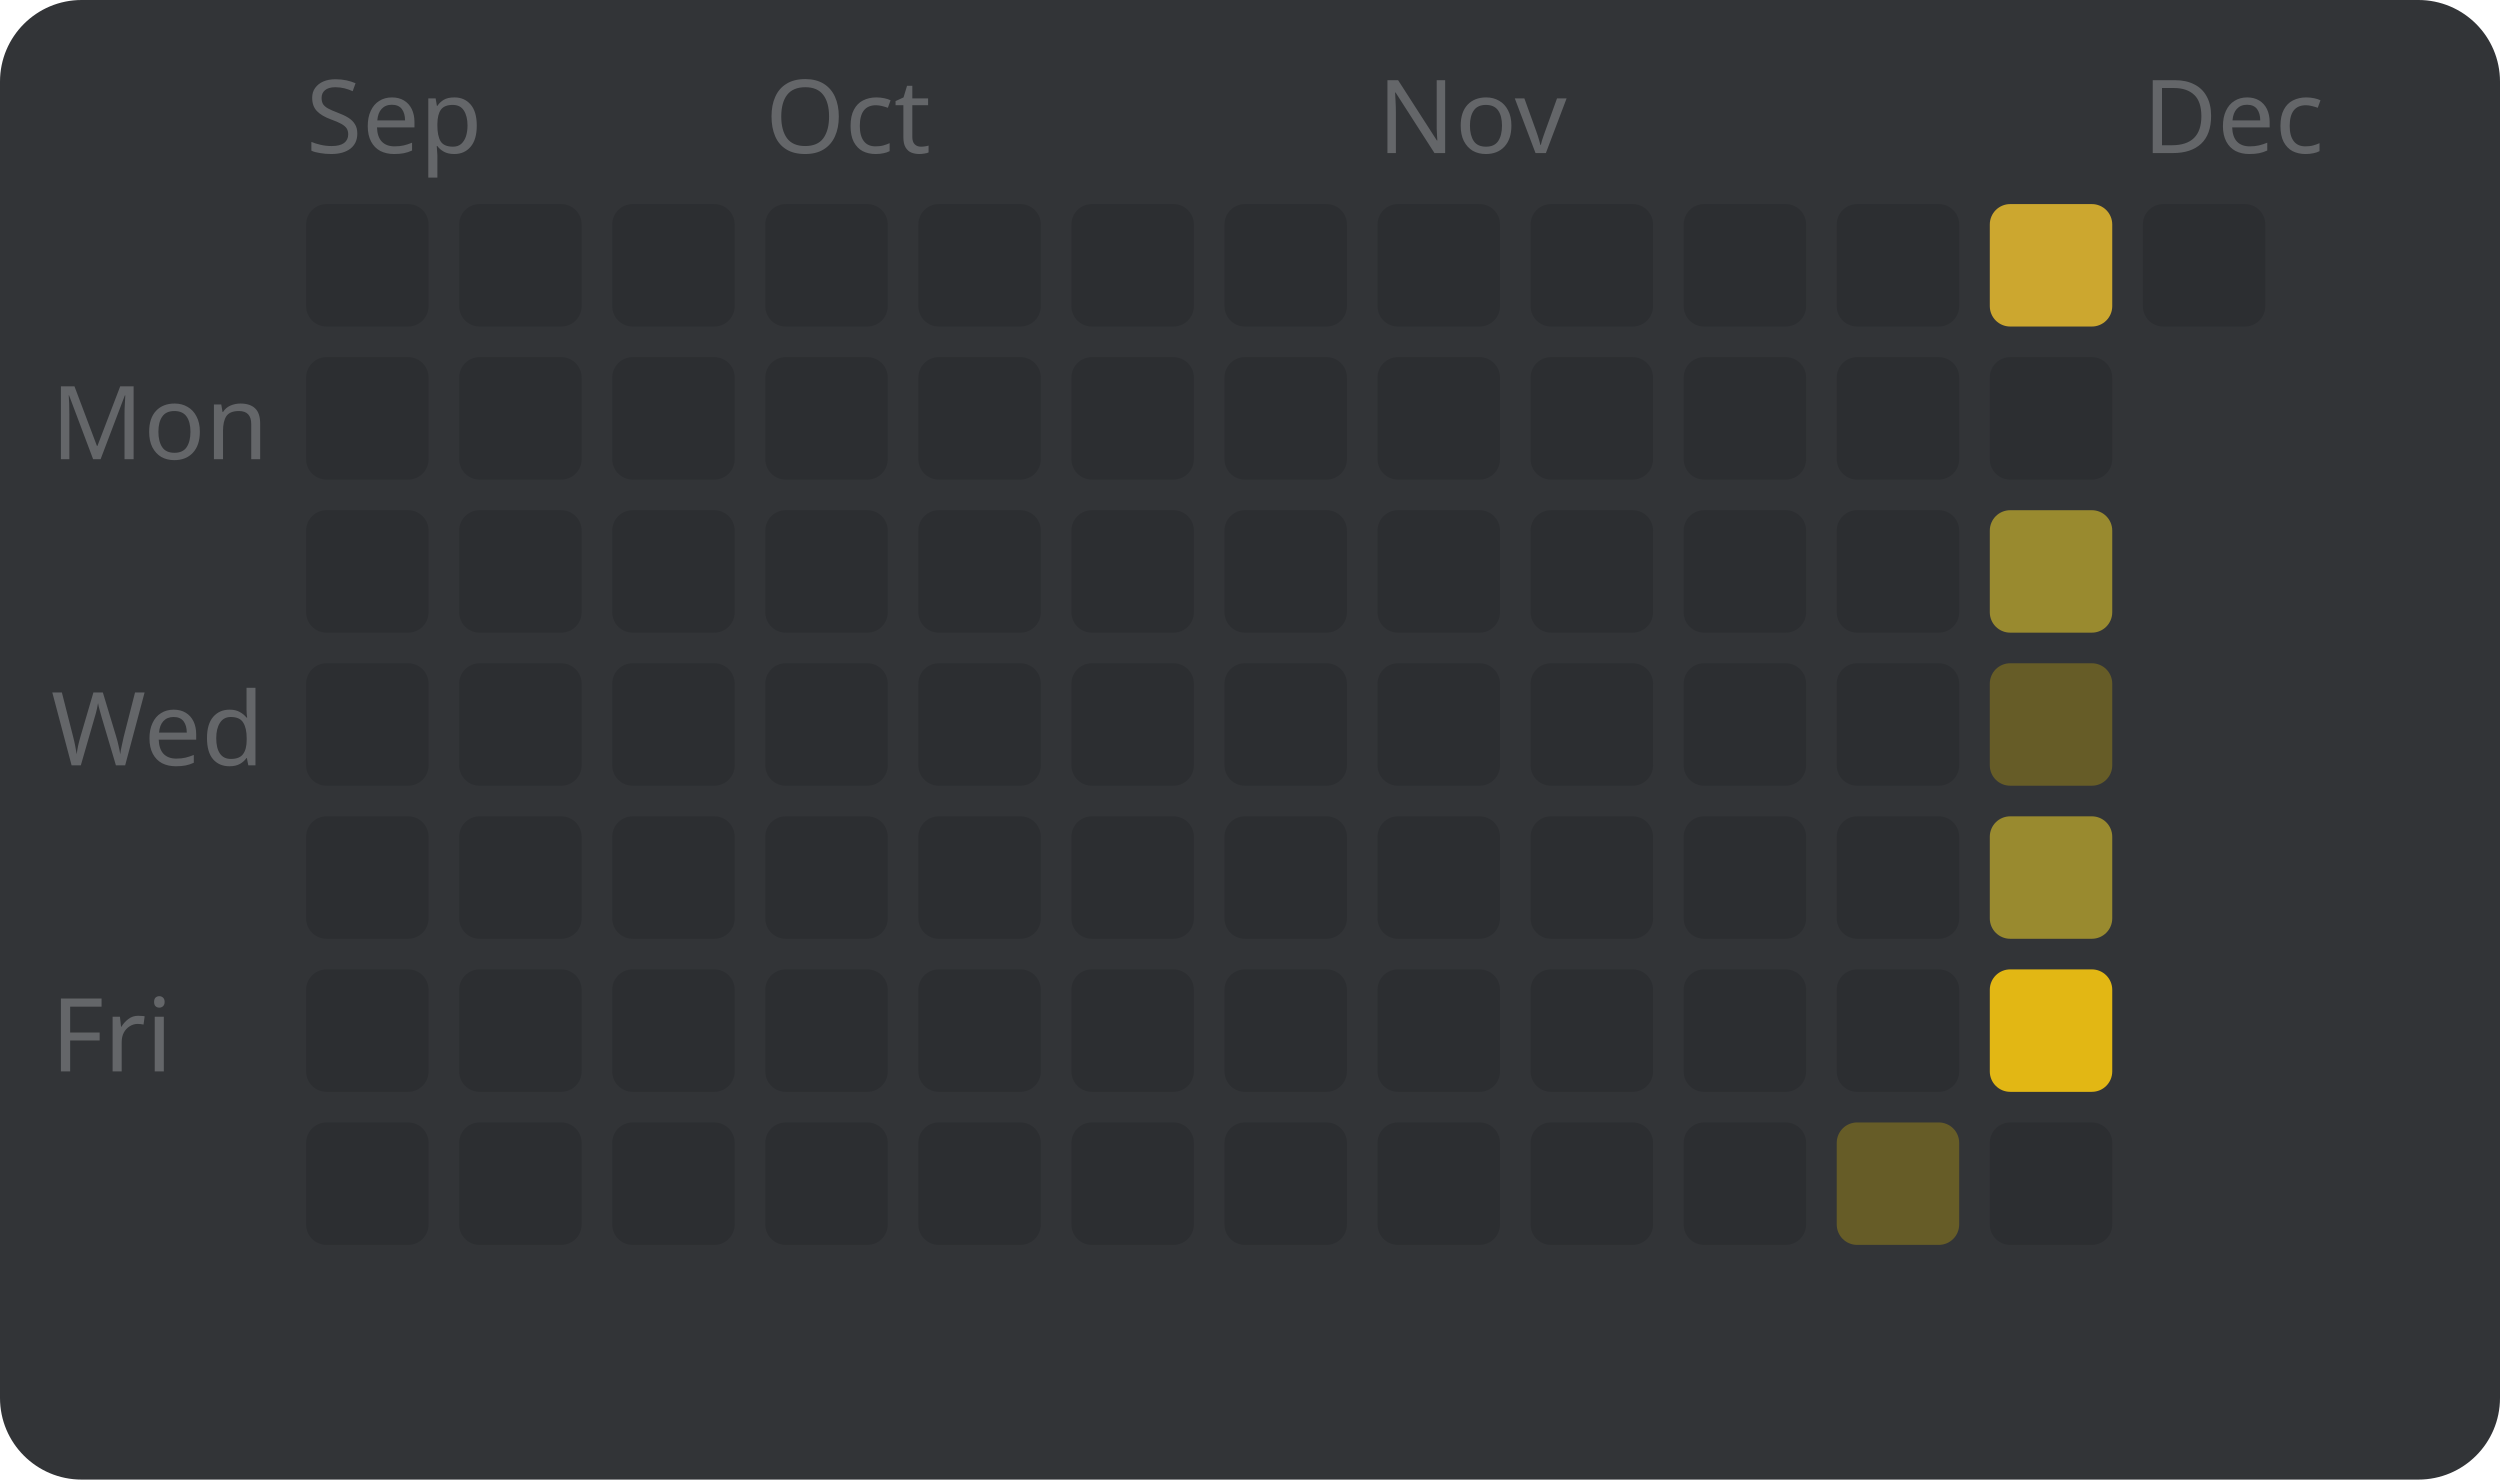
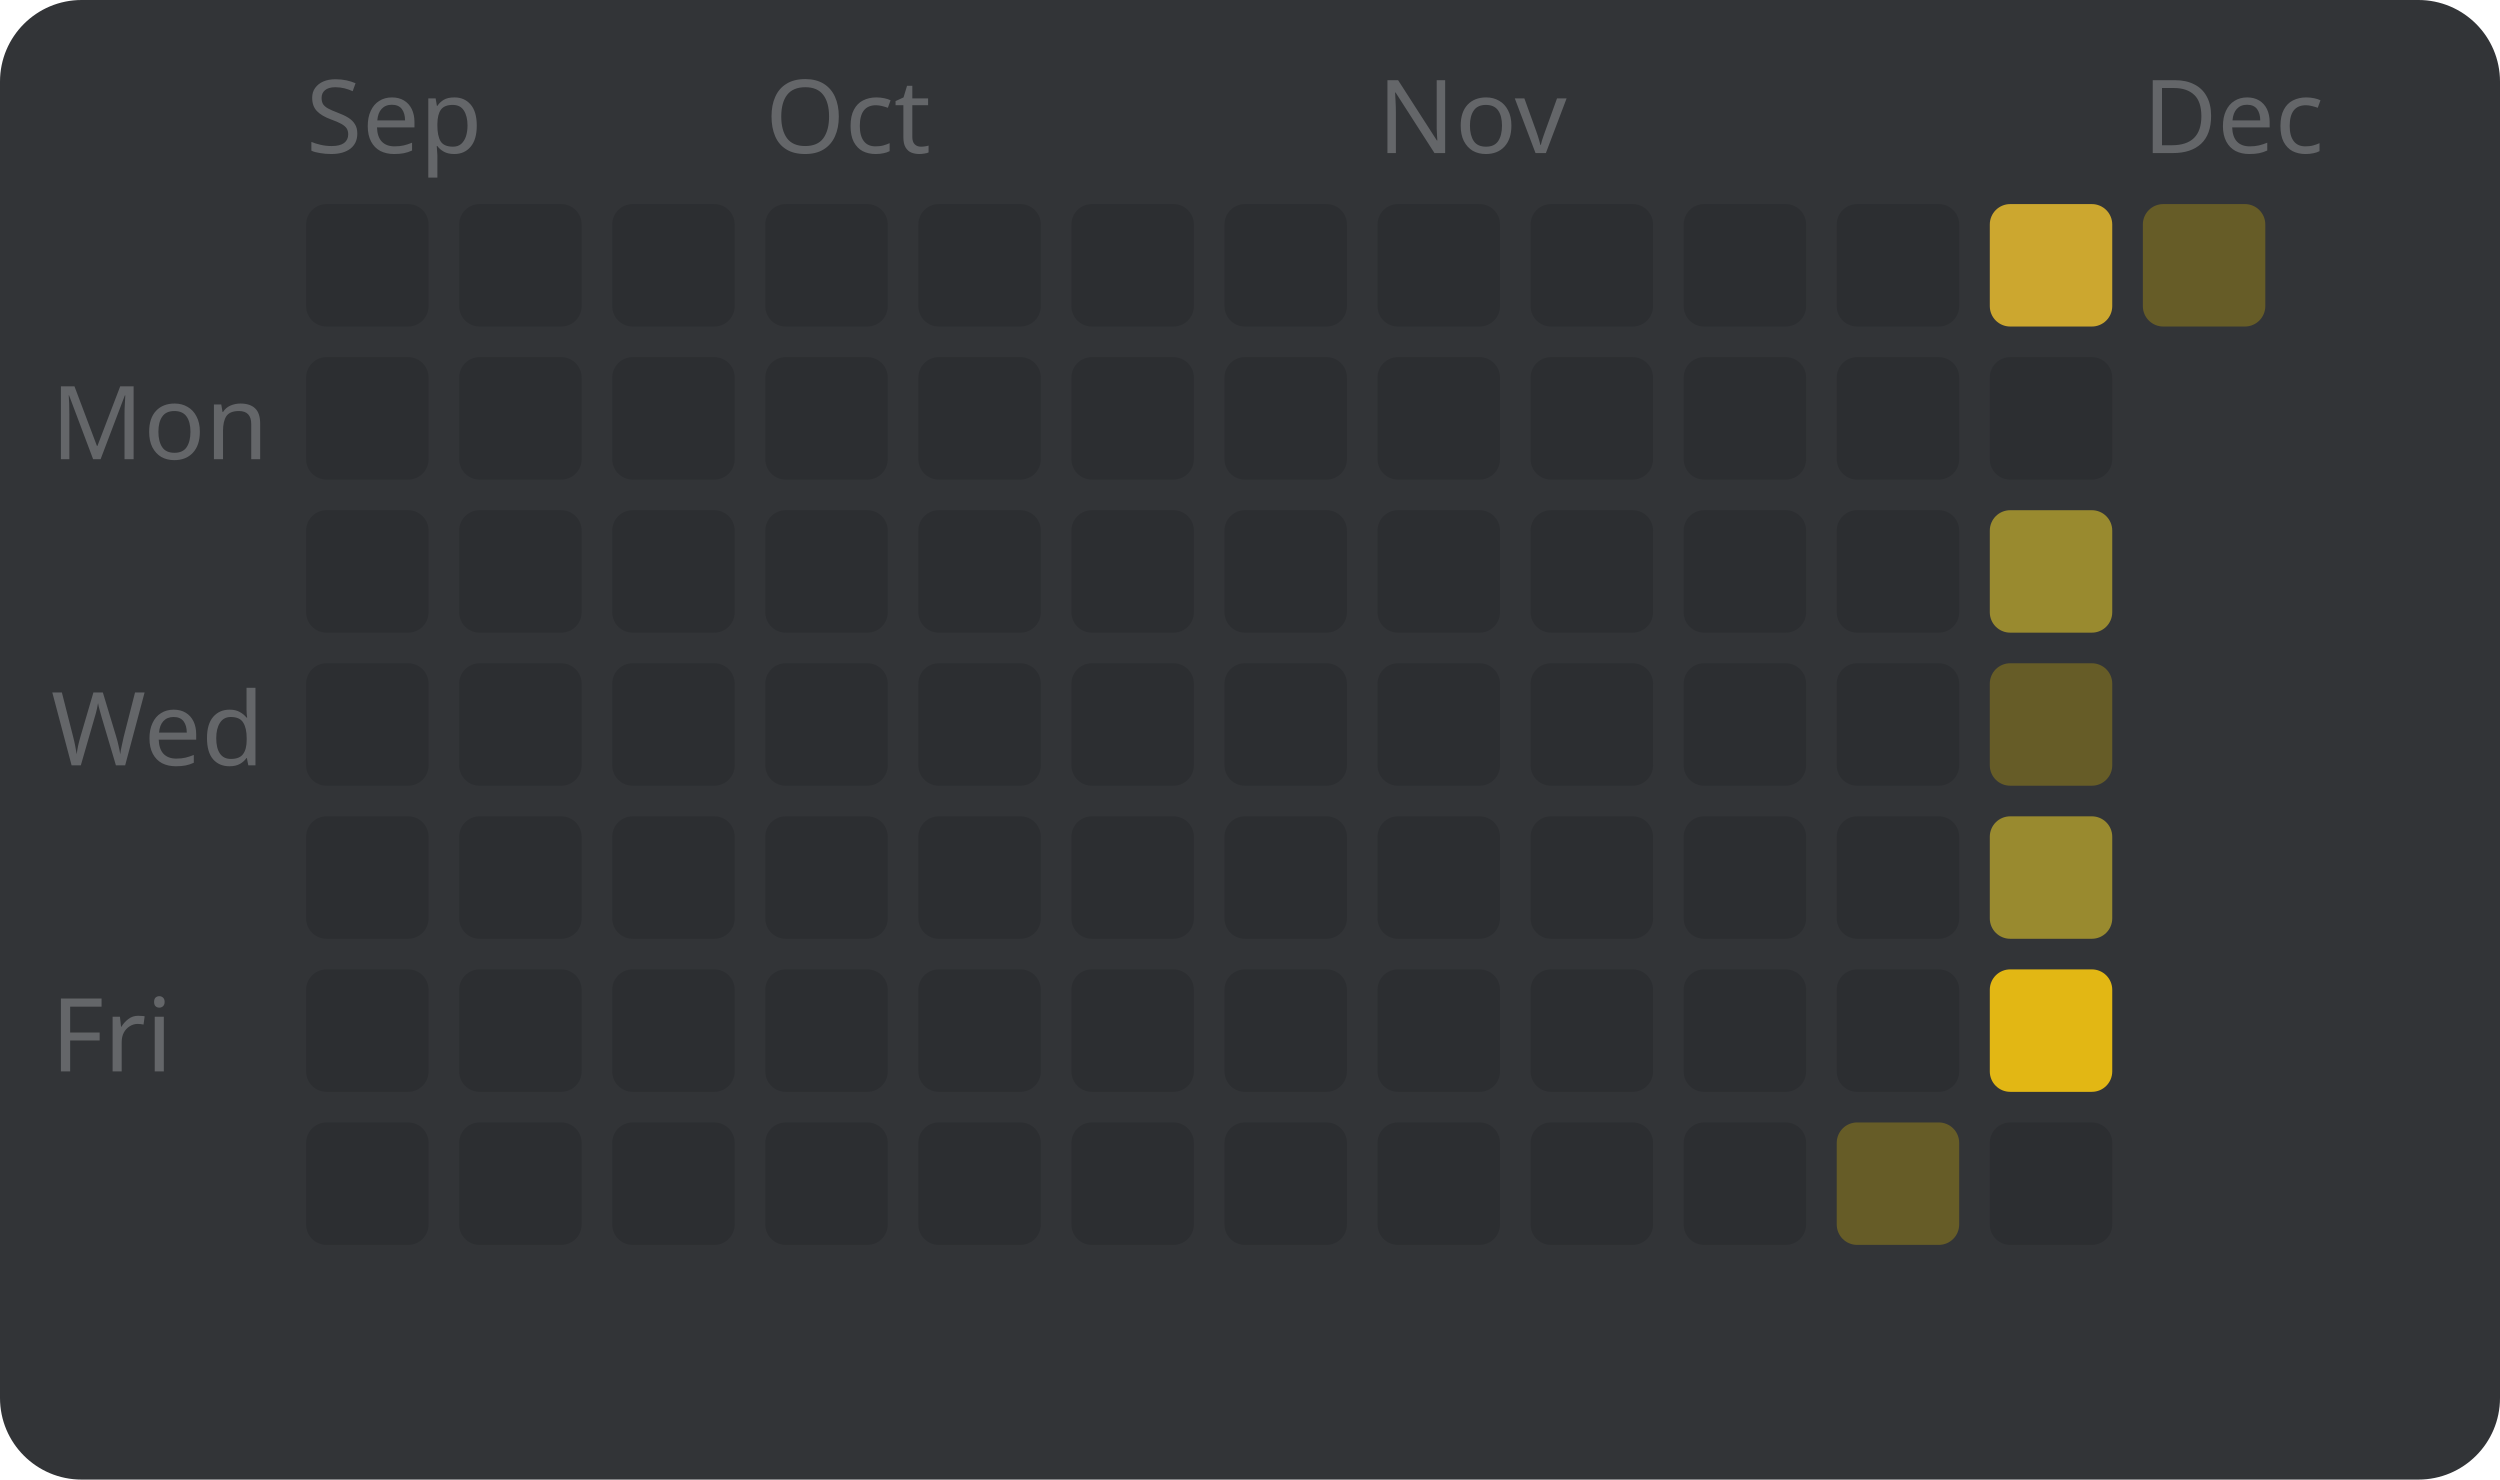
<svg xmlns="http://www.w3.org/2000/svg" width="245" height="145" viewBox="0 0 245 145" style="font-family: sans-serif; font-size: 10px;">
  <rect width="100%" height="100%" fill="#323437" rx="8" />
  <text x="5" y="45" fill="#646669">Mon</text>
  <text x="5" y="75" fill="#646669">Wed</text>
  <text x="5" y="105" fill="#646669">Fri</text>
  <text x="30" y="15" fill="#646669">Sep</text>
  <rect x="30" y="20" width="12" height="12" fill="#2c2e31" rx="2" />
  <rect x="30" y="35" width="12" height="12" fill="#2c2e31" rx="2" />
  <rect x="30" y="50" width="12" height="12" fill="#2c2e31" rx="2" />
  <rect x="30" y="65" width="12" height="12" fill="#2c2e31" rx="2" />
  <rect x="30" y="80" width="12" height="12" fill="#2c2e31" rx="2" />
  <rect x="30" y="95" width="12" height="12" fill="#2c2e31" rx="2" />
  <rect x="30" y="110" width="12" height="12" fill="#2c2e31" rx="2" />
  <rect x="45" y="20" width="12" height="12" fill="#2c2e31" rx="2" />
  <rect x="45" y="35" width="12" height="12" fill="#2c2e31" rx="2" />
  <rect x="45" y="50" width="12" height="12" fill="#2c2e31" rx="2" />
  <rect x="45" y="65" width="12" height="12" fill="#2c2e31" rx="2" />
  <rect x="45" y="80" width="12" height="12" fill="#2c2e31" rx="2" />
  <rect x="45" y="95" width="12" height="12" fill="#2c2e31" rx="2" />
  <rect x="45" y="110" width="12" height="12" fill="#2c2e31" rx="2" />
  <rect x="60" y="20" width="12" height="12" fill="#2c2e31" rx="2" />
  <rect x="60" y="35" width="12" height="12" fill="#2c2e31" rx="2" />
  <rect x="60" y="50" width="12" height="12" fill="#2c2e31" rx="2" />
  <rect x="60" y="65" width="12" height="12" fill="#2c2e31" rx="2" />
  <rect x="60" y="80" width="12" height="12" fill="#2c2e31" rx="2" />
  <rect x="60" y="95" width="12" height="12" fill="#2c2e31" rx="2" />
  <rect x="60" y="110" width="12" height="12" fill="#2c2e31" rx="2" />
  <text x="75" y="15" fill="#646669">Oct</text>
  <rect x="75" y="20" width="12" height="12" fill="#2c2e31" rx="2" />
  <rect x="75" y="35" width="12" height="12" fill="#2c2e31" rx="2" />
  <rect x="75" y="50" width="12" height="12" fill="#2c2e31" rx="2" />
  <rect x="75" y="65" width="12" height="12" fill="#2c2e31" rx="2" />
  <rect x="75" y="80" width="12" height="12" fill="#2c2e31" rx="2" />
  <rect x="75" y="95" width="12" height="12" fill="#2c2e31" rx="2" />
  <rect x="75" y="110" width="12" height="12" fill="#2c2e31" rx="2" />
  <rect x="90" y="20" width="12" height="12" fill="#2c2e31" rx="2" />
  <rect x="90" y="35" width="12" height="12" fill="#2c2e31" rx="2" />
  <rect x="90" y="50" width="12" height="12" fill="#2c2e31" rx="2" />
  <rect x="90" y="65" width="12" height="12" fill="#2c2e31" rx="2" />
  <rect x="90" y="80" width="12" height="12" fill="#2c2e31" rx="2" />
  <rect x="90" y="95" width="12" height="12" fill="#2c2e31" rx="2" />
  <rect x="90" y="110" width="12" height="12" fill="#2c2e31" rx="2" />
  <rect x="105" y="20" width="12" height="12" fill="#2c2e31" rx="2" />
  <rect x="105" y="35" width="12" height="12" fill="#2c2e31" rx="2" />
  <rect x="105" y="50" width="12" height="12" fill="#2c2e31" rx="2" />
  <rect x="105" y="65" width="12" height="12" fill="#2c2e31" rx="2" />
  <rect x="105" y="80" width="12" height="12" fill="#2c2e31" rx="2" />
  <rect x="105" y="95" width="12" height="12" fill="#2c2e31" rx="2" />
  <rect x="105" y="110" width="12" height="12" fill="#2c2e31" rx="2" />
  <rect x="120" y="20" width="12" height="12" fill="#2c2e31" rx="2" />
  <rect x="120" y="35" width="12" height="12" fill="#2c2e31" rx="2" />
  <rect x="120" y="50" width="12" height="12" fill="#2c2e31" rx="2" />
  <rect x="120" y="65" width="12" height="12" fill="#2c2e31" rx="2" />
  <rect x="120" y="80" width="12" height="12" fill="#2c2e31" rx="2" />
  <rect x="120" y="95" width="12" height="12" fill="#2c2e31" rx="2" />
  <rect x="120" y="110" width="12" height="12" fill="#2c2e31" rx="2" />
  <text x="135" y="15" fill="#646669">Nov</text>
  <rect x="135" y="20" width="12" height="12" fill="#2c2e31" rx="2" />
  <rect x="135" y="35" width="12" height="12" fill="#2c2e31" rx="2" />
  <rect x="135" y="50" width="12" height="12" fill="#2c2e31" rx="2" />
  <rect x="135" y="65" width="12" height="12" fill="#2c2e31" rx="2" />
  <rect x="135" y="80" width="12" height="12" fill="#2c2e31" rx="2" />
  <rect x="135" y="95" width="12" height="12" fill="#2c2e31" rx="2" />
  <rect x="135" y="110" width="12" height="12" fill="#2c2e31" rx="2" />
  <rect x="150" y="20" width="12" height="12" fill="#2c2e31" rx="2" />
  <rect x="150" y="35" width="12" height="12" fill="#2c2e31" rx="2" />
  <rect x="150" y="50" width="12" height="12" fill="#2c2e31" rx="2" />
  <rect x="150" y="65" width="12" height="12" fill="#2c2e31" rx="2" />
  <rect x="150" y="80" width="12" height="12" fill="#2c2e31" rx="2" />
  <rect x="150" y="95" width="12" height="12" fill="#2c2e31" rx="2" />
  <rect x="150" y="110" width="12" height="12" fill="#2c2e31" rx="2" />
  <rect x="165" y="20" width="12" height="12" fill="#2c2e31" rx="2" />
  <rect x="165" y="35" width="12" height="12" fill="#2c2e31" rx="2" />
  <rect x="165" y="50" width="12" height="12" fill="#2c2e31" rx="2" />
  <rect x="165" y="65" width="12" height="12" fill="#2c2e31" rx="2" />
  <rect x="165" y="80" width="12" height="12" fill="#2c2e31" rx="2" />
  <rect x="165" y="95" width="12" height="12" fill="#2c2e31" rx="2" />
  <rect x="165" y="110" width="12" height="12" fill="#2c2e31" rx="2" />
  <rect x="180" y="20" width="12" height="12" fill="#2c2e31" rx="2" />
  <rect x="180" y="35" width="12" height="12" fill="#2c2e31" rx="2" />
  <rect x="180" y="50" width="12" height="12" fill="#2c2e31" rx="2" />
  <rect x="180" y="65" width="12" height="12" fill="#2c2e31" rx="2" />
  <rect x="180" y="80" width="12" height="12" fill="#2c2e31" rx="2" />
  <rect x="180" y="95" width="12" height="12" fill="#2c2e31" rx="2" />
  <rect x="180" y="110" width="12" height="12" fill="#665c27" rx="2" />
  <rect x="195" y="20" width="12" height="12" fill="#cca72f" rx="2" />
  <rect x="195" y="35" width="12" height="12" fill="#2c2e31" rx="2" />
  <rect x="195" y="50" width="12" height="12" fill="#998a2f" rx="2" />
  <rect x="195" y="65" width="12" height="12" fill="#665c27" rx="2" />
  <rect x="195" y="80" width="12" height="12" fill="#998a2f" rx="2" />
  <rect x="195" y="95" width="12" height="12" fill="#e2b714" rx="2" />
  <rect x="195" y="110" width="12" height="12" fill="#2c2e31" rx="2" />
  <text x="210" y="15" fill="#646669">Dec</text>
-   <rect x="210" y="20" width="12" height="12" fill="#2c2e31" rx="2" />
+   <rect x="210" y="20" width="12" height="12" fill="#665c27" rx="2" />
</svg>
